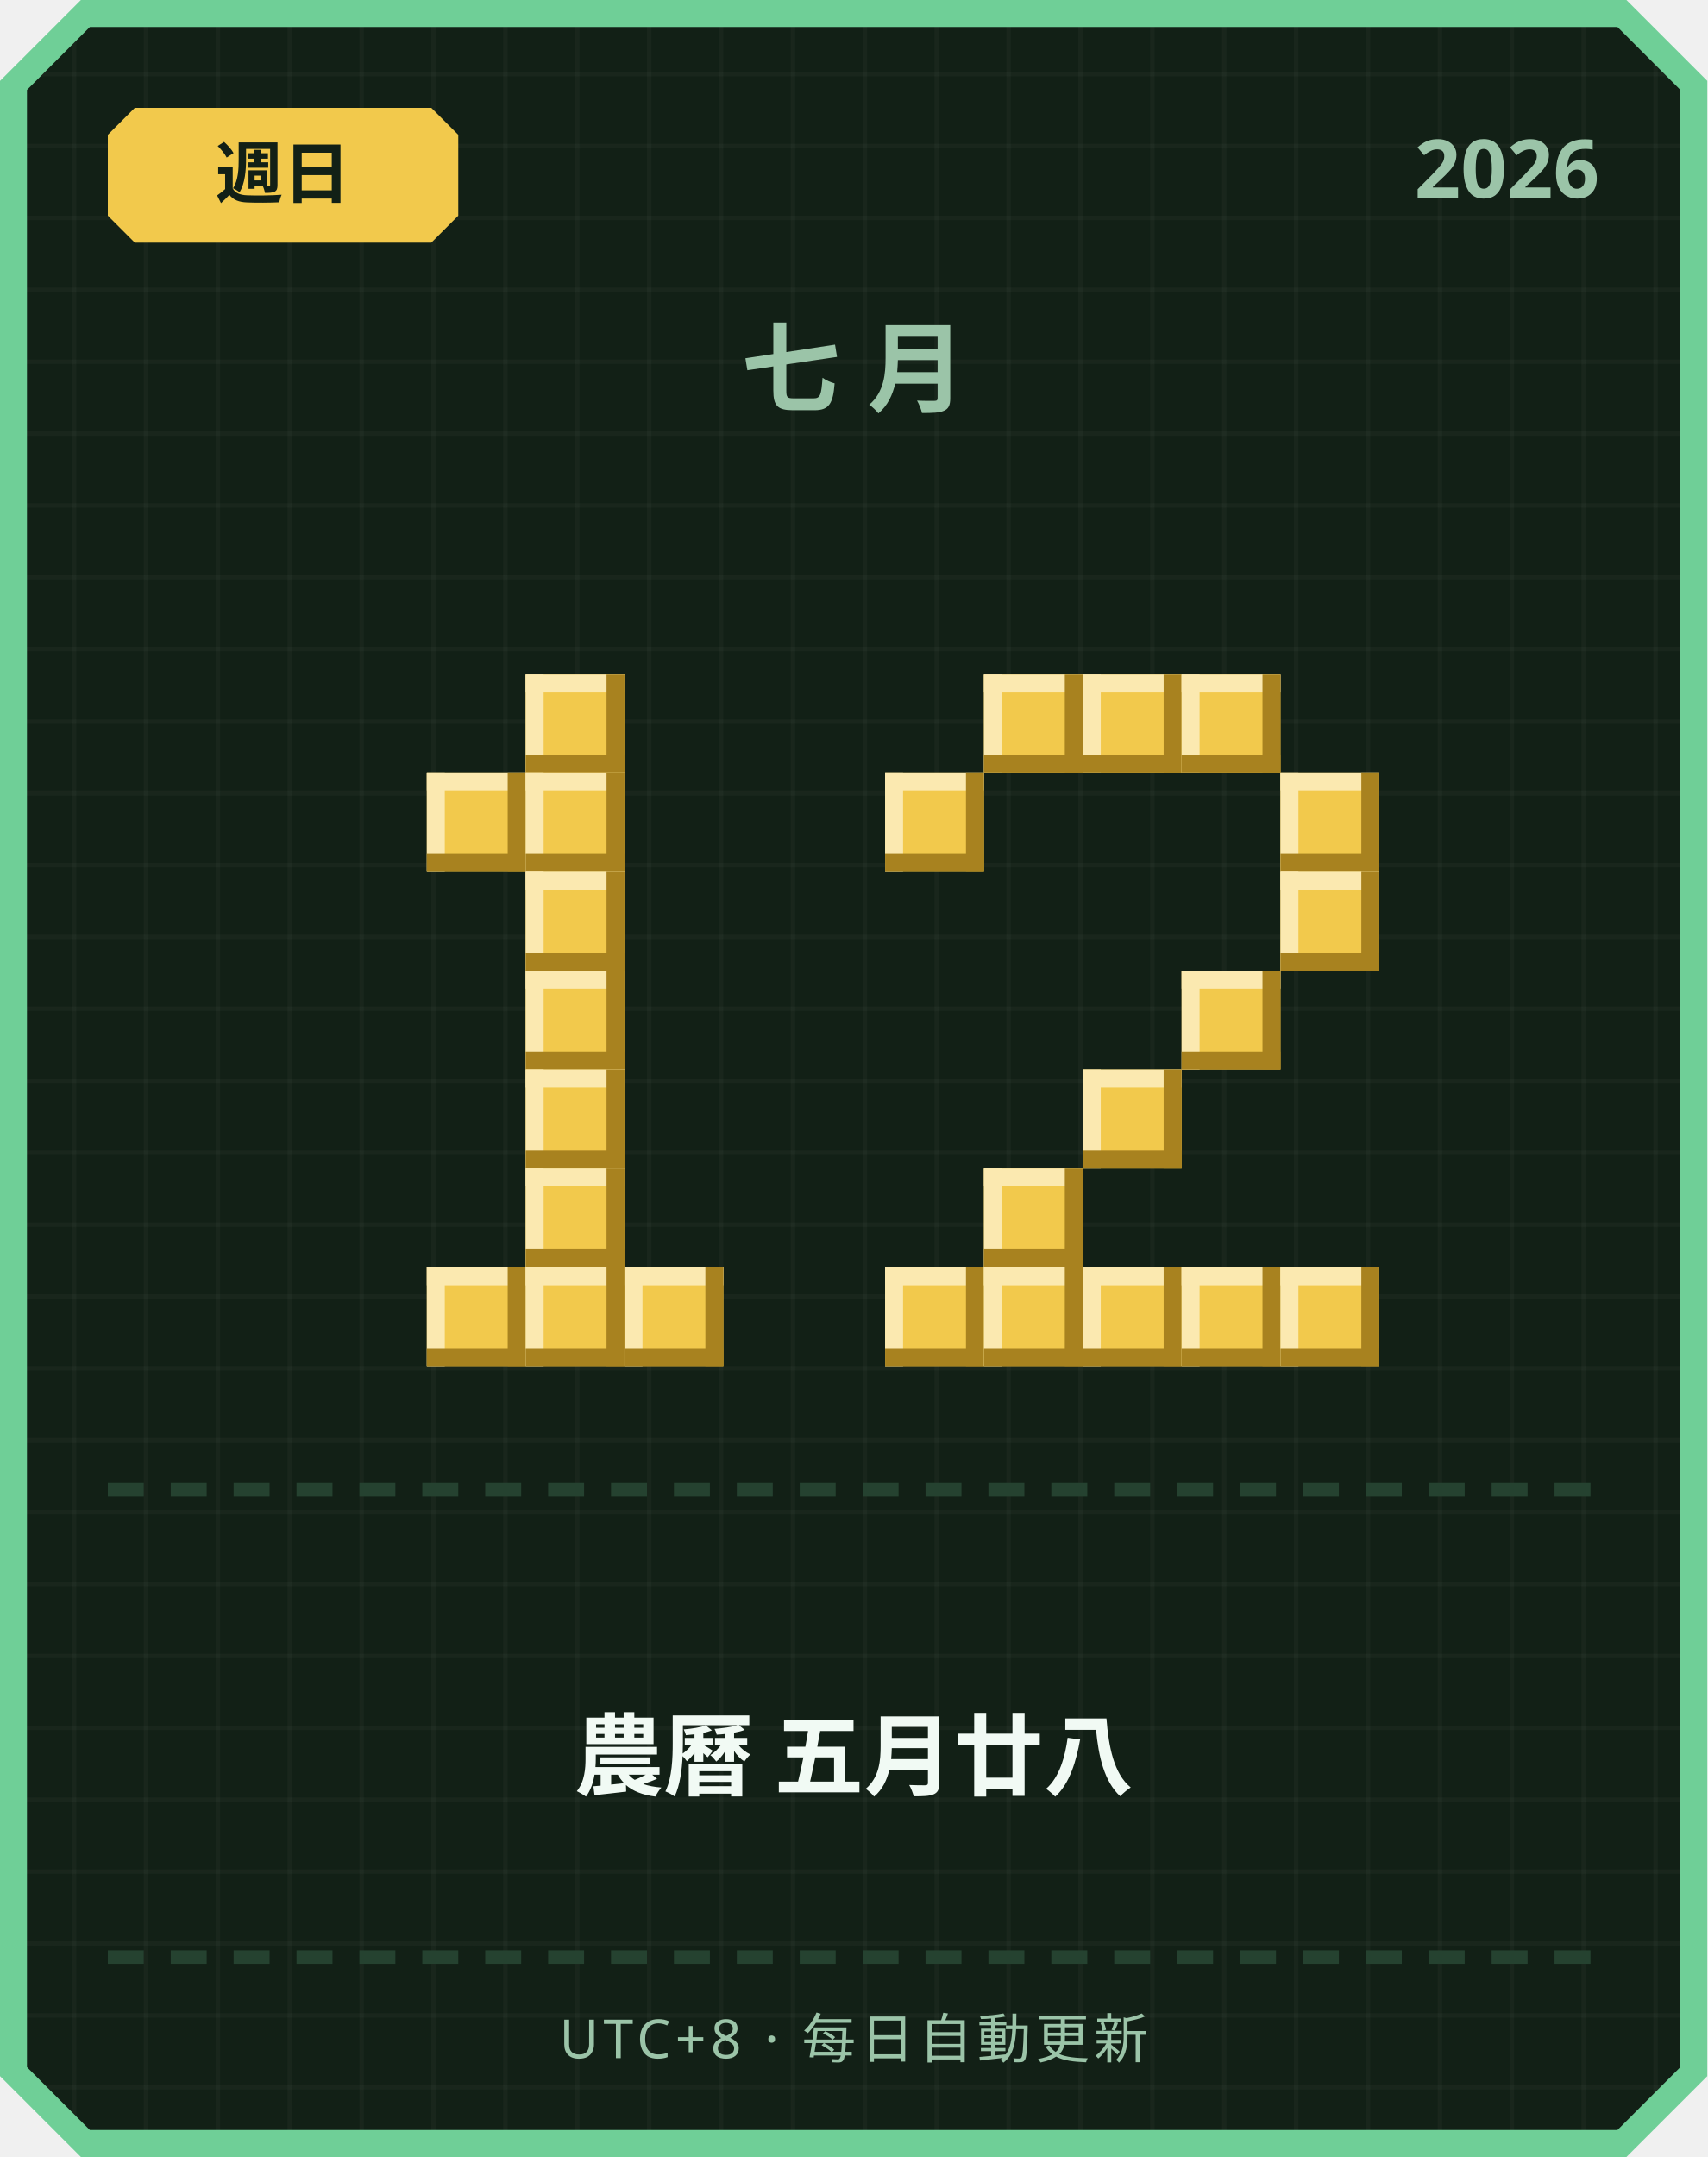
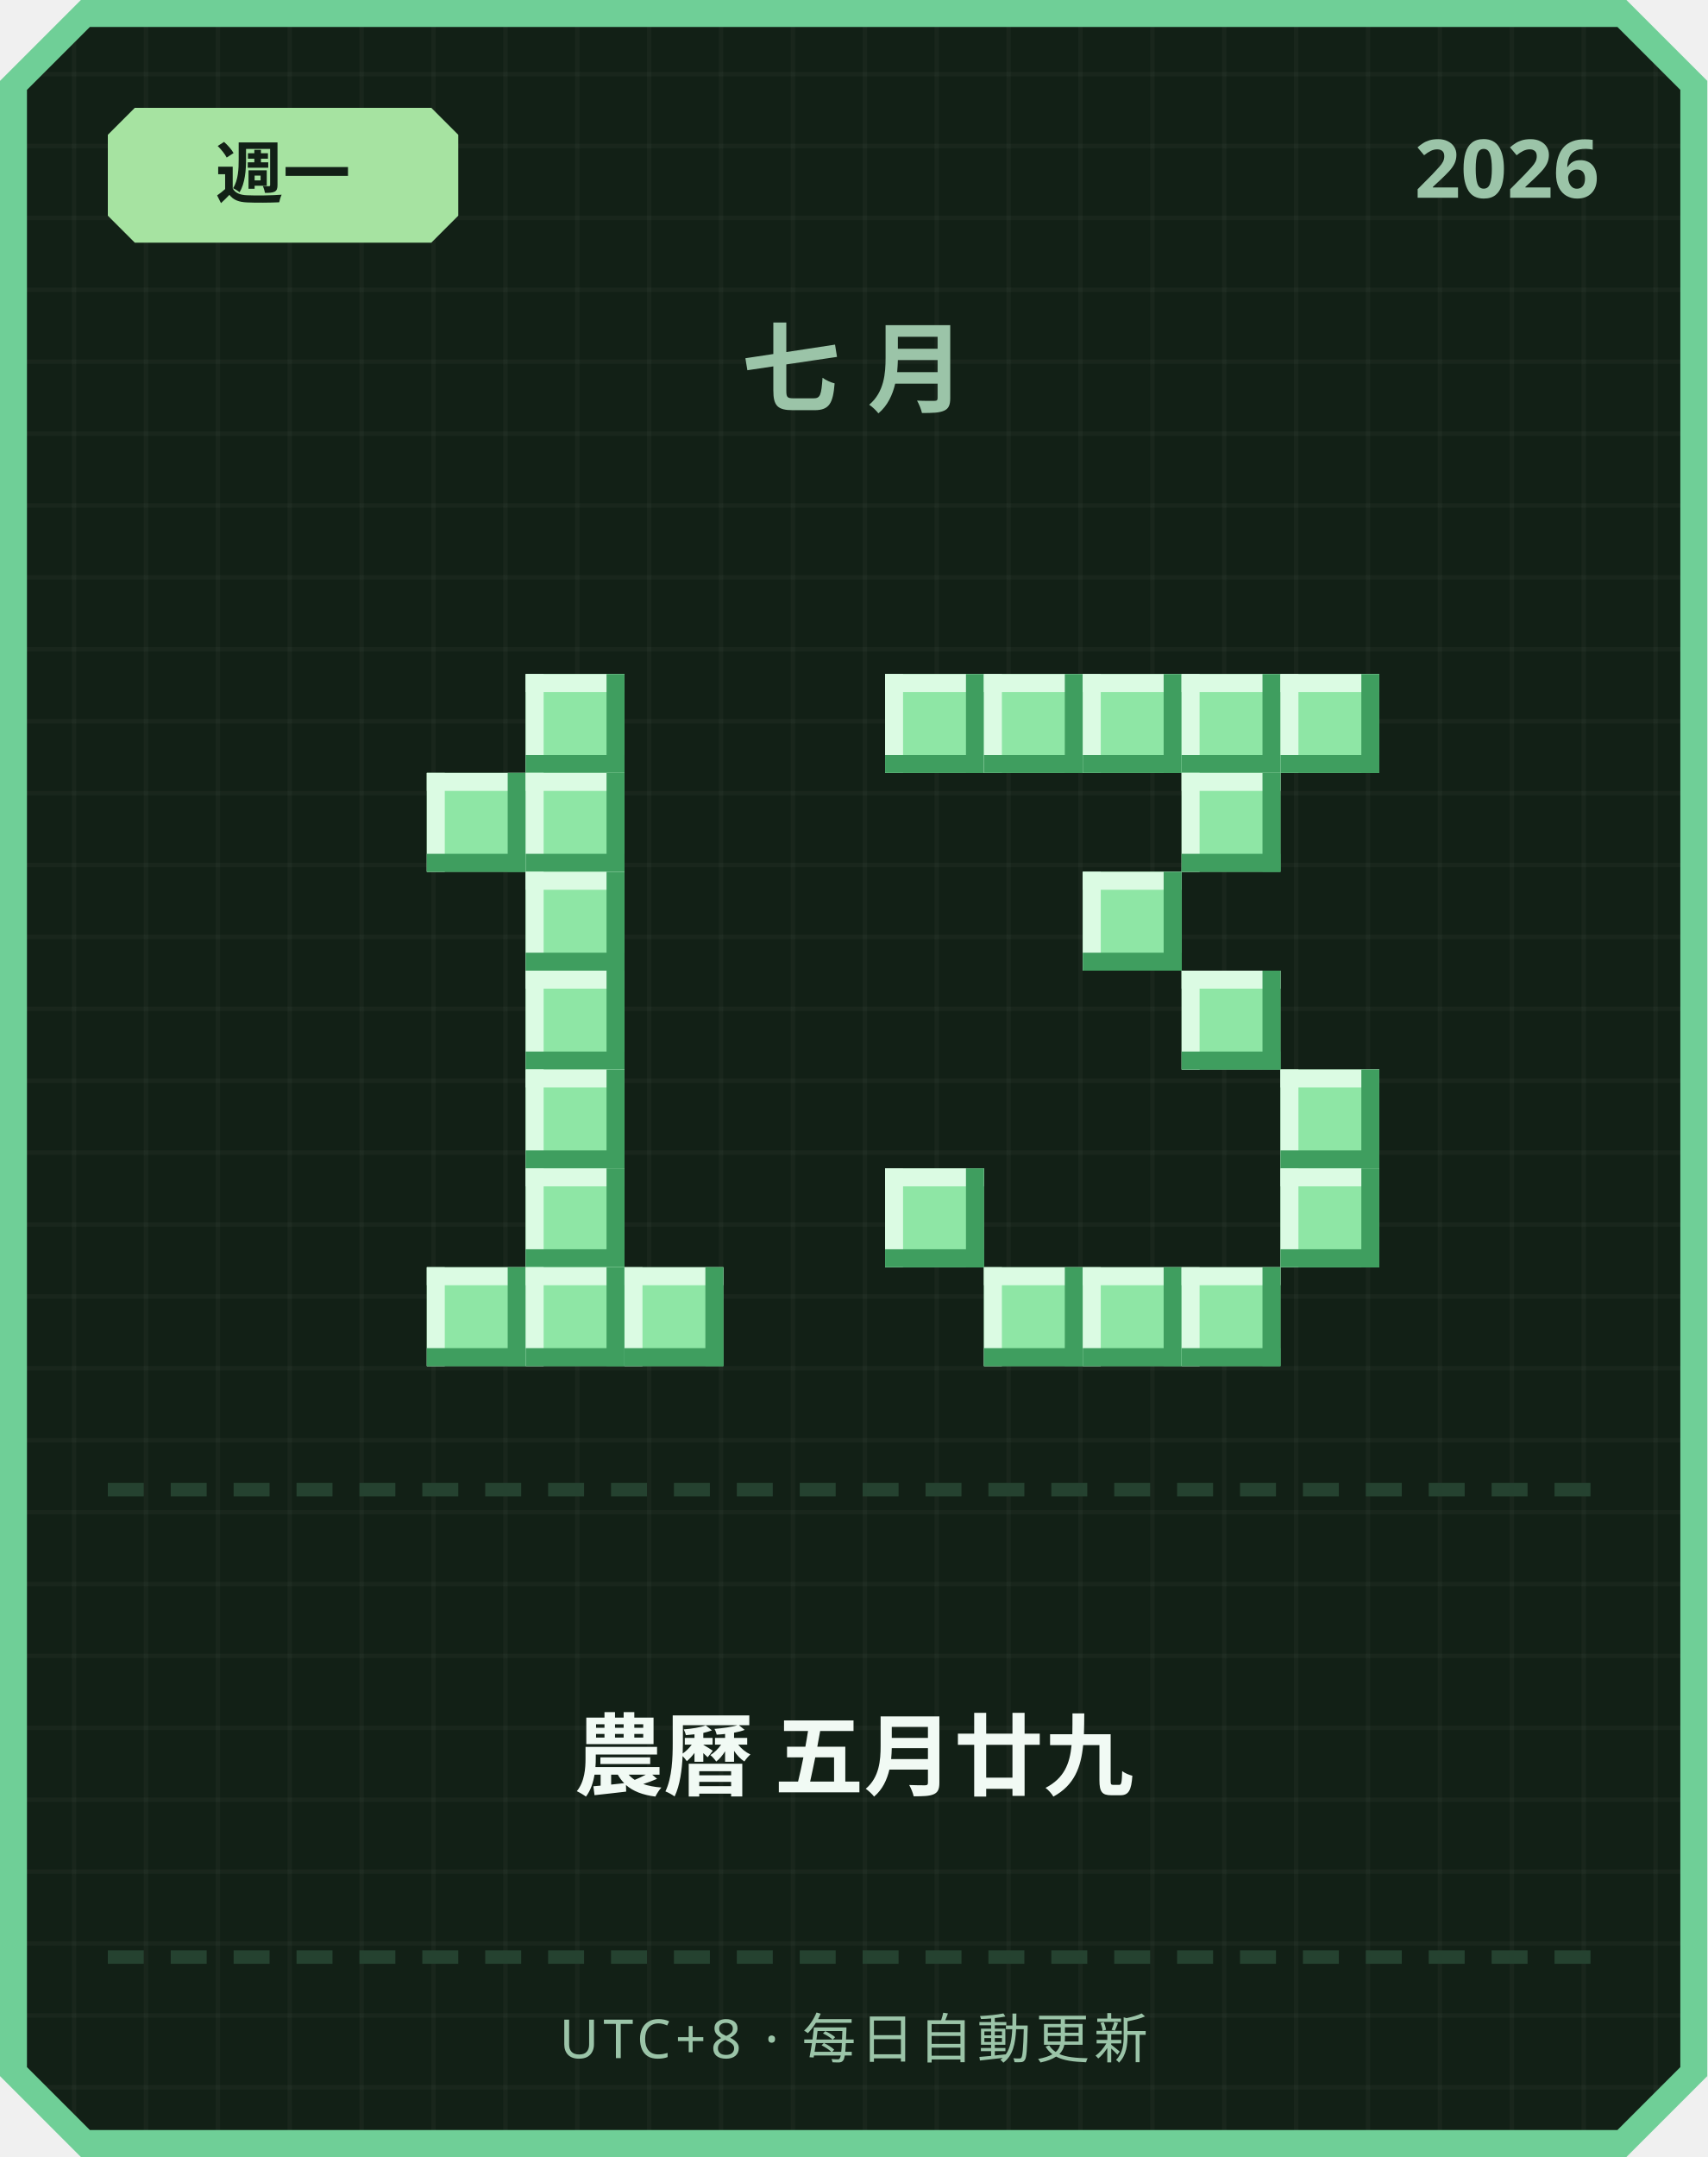
<svg xmlns="http://www.w3.org/2000/svg" width="380" height="480" viewBox="0 0 380 480">
  <defs>
    <pattern id="grid" width="16" height="16" patternUnits="userSpaceOnUse">
      <rect width="16" height="16" fill="#122016" />
      <rect width="1" height="16" fill="#ffffff" opacity="0.03" />
      <rect width="16" height="1" fill="#ffffff" opacity="0.03" />
    </pattern>
  </defs>
  <path d="M 18,0 L 362,0 L 380,18 L 380,462 L 362,480 L 18,480 L 0,462 L 0,18 Z" fill="#6fcf97" />
  <path d="M 20,6 L 360,6 L 374,20 L 374,460 L 360,474 L 20,474 L 6,460 L 6,20 Z" fill="url(#grid)" />
-   <path d="M 30,24 L 96,24 L 102,30 L 102,48 L 96,54 L 30,54 L 24,48 L 24,30 Z" fill="#f2c94c" />
-   <text x="63" y="44" text-anchor="middle" font-family="'Segoe UI', sans-serif" font-size="15" font-weight="700" fill="#122016">週日</text>
+   <path d="M 30,24 L 96,24 L 102,30 L 102,48 L 96,54 L 30,54 L 24,48 L 24,30 Z" fill="#a6e3a1" />
+   <text x="63" y="44" text-anchor="middle" font-family="'Segoe UI', sans-serif" font-size="15" font-weight="700" fill="#122016">週一</text>
  <text x="356" y="44" text-anchor="end" font-family="'Segoe UI', sans-serif" font-size="18" font-weight="700" fill="#9bc4a8">2026</text>
  <text x="190" y="90" text-anchor="middle" font-family="'Segoe UI', sans-serif" font-size="22" font-weight="700" letter-spacing="6" fill="#9bc4a8">七月</text>
-   <rect x="117" y="150" width="22" height="22" fill="#f2c94c" />
-   <rect x="117" y="150" width="22" height="4" fill="#fbe9b0" />
-   <rect x="117" y="150" width="4" height="22" fill="#fbe9b0" />
-   <rect x="117" y="168" width="22" height="4" fill="#a8821f" />
-   <rect x="135" y="150" width="4" height="22" fill="#a8821f" />
-   <rect x="95" y="172" width="22" height="22" fill="#f2c94c" />
-   <rect x="95" y="172" width="22" height="4" fill="#fbe9b0" />
-   <rect x="95" y="172" width="4" height="22" fill="#fbe9b0" />
-   <rect x="95" y="190" width="22" height="4" fill="#a8821f" />
-   <rect x="113" y="172" width="4" height="22" fill="#a8821f" />
-   <rect x="117" y="172" width="22" height="22" fill="#f2c94c" />
-   <rect x="117" y="172" width="22" height="4" fill="#fbe9b0" />
-   <rect x="117" y="172" width="4" height="22" fill="#fbe9b0" />
-   <rect x="117" y="190" width="22" height="4" fill="#a8821f" />
-   <rect x="135" y="172" width="4" height="22" fill="#a8821f" />
-   <rect x="117" y="194" width="22" height="22" fill="#f2c94c" />
-   <rect x="117" y="194" width="22" height="4" fill="#fbe9b0" />
-   <rect x="117" y="194" width="4" height="22" fill="#fbe9b0" />
-   <rect x="117" y="212" width="22" height="4" fill="#a8821f" />
-   <rect x="135" y="194" width="4" height="22" fill="#a8821f" />
-   <rect x="117" y="216" width="22" height="22" fill="#f2c94c" />
-   <rect x="117" y="216" width="22" height="4" fill="#fbe9b0" />
-   <rect x="117" y="216" width="4" height="22" fill="#fbe9b0" />
-   <rect x="117" y="234" width="22" height="4" fill="#a8821f" />
-   <rect x="135" y="216" width="4" height="22" fill="#a8821f" />
-   <rect x="117" y="238" width="22" height="22" fill="#f2c94c" />
-   <rect x="117" y="238" width="22" height="4" fill="#fbe9b0" />
-   <rect x="117" y="238" width="4" height="22" fill="#fbe9b0" />
-   <rect x="117" y="256" width="22" height="4" fill="#a8821f" />
-   <rect x="135" y="238" width="4" height="22" fill="#a8821f" />
-   <rect x="117" y="260" width="22" height="22" fill="#f2c94c" />
-   <rect x="117" y="260" width="22" height="4" fill="#fbe9b0" />
-   <rect x="117" y="260" width="4" height="22" fill="#fbe9b0" />
-   <rect x="117" y="278" width="22" height="4" fill="#a8821f" />
-   <rect x="135" y="260" width="4" height="22" fill="#a8821f" />
-   <rect x="95" y="282" width="22" height="22" fill="#f2c94c" />
-   <rect x="95" y="282" width="22" height="4" fill="#fbe9b0" />
-   <rect x="95" y="282" width="4" height="22" fill="#fbe9b0" />
-   <rect x="95" y="300" width="22" height="4" fill="#a8821f" />
-   <rect x="113" y="282" width="4" height="22" fill="#a8821f" />
-   <rect x="117" y="282" width="22" height="22" fill="#f2c94c" />
-   <rect x="117" y="282" width="22" height="4" fill="#fbe9b0" />
-   <rect x="117" y="282" width="4" height="22" fill="#fbe9b0" />
-   <rect x="117" y="300" width="22" height="4" fill="#a8821f" />
-   <rect x="135" y="282" width="4" height="22" fill="#a8821f" />
-   <rect x="139" y="282" width="22" height="22" fill="#f2c94c" />
-   <rect x="139" y="282" width="22" height="4" fill="#fbe9b0" />
-   <rect x="139" y="282" width="4" height="22" fill="#fbe9b0" />
-   <rect x="139" y="300" width="22" height="4" fill="#a8821f" />
-   <rect x="157" y="282" width="4" height="22" fill="#a8821f" />
-   <rect x="219" y="150" width="22" height="22" fill="#f2c94c" />
-   <rect x="219" y="150" width="22" height="4" fill="#fbe9b0" />
-   <rect x="219" y="150" width="4" height="22" fill="#fbe9b0" />
-   <rect x="219" y="168" width="22" height="4" fill="#a8821f" />
-   <rect x="237" y="150" width="4" height="22" fill="#a8821f" />
-   <rect x="241" y="150" width="22" height="22" fill="#f2c94c" />
-   <rect x="241" y="150" width="22" height="4" fill="#fbe9b0" />
-   <rect x="241" y="150" width="4" height="22" fill="#fbe9b0" />
-   <rect x="241" y="168" width="22" height="4" fill="#a8821f" />
-   <rect x="259" y="150" width="4" height="22" fill="#a8821f" />
-   <rect x="263" y="150" width="22" height="22" fill="#f2c94c" />
-   <rect x="263" y="150" width="22" height="4" fill="#fbe9b0" />
-   <rect x="263" y="150" width="4" height="22" fill="#fbe9b0" />
-   <rect x="263" y="168" width="22" height="4" fill="#a8821f" />
-   <rect x="281" y="150" width="4" height="22" fill="#a8821f" />
-   <rect x="197" y="172" width="22" height="22" fill="#f2c94c" />
-   <rect x="197" y="172" width="22" height="4" fill="#fbe9b0" />
-   <rect x="197" y="172" width="4" height="22" fill="#fbe9b0" />
-   <rect x="197" y="190" width="22" height="4" fill="#a8821f" />
-   <rect x="215" y="172" width="4" height="22" fill="#a8821f" />
-   <rect x="285" y="172" width="22" height="22" fill="#f2c94c" />
-   <rect x="285" y="172" width="22" height="4" fill="#fbe9b0" />
-   <rect x="285" y="172" width="4" height="22" fill="#fbe9b0" />
-   <rect x="285" y="190" width="22" height="4" fill="#a8821f" />
-   <rect x="303" y="172" width="4" height="22" fill="#a8821f" />
-   <rect x="285" y="194" width="22" height="22" fill="#f2c94c" />
-   <rect x="285" y="194" width="22" height="4" fill="#fbe9b0" />
-   <rect x="285" y="194" width="4" height="22" fill="#fbe9b0" />
-   <rect x="285" y="212" width="22" height="4" fill="#a8821f" />
-   <rect x="303" y="194" width="4" height="22" fill="#a8821f" />
-   <rect x="263" y="216" width="22" height="22" fill="#f2c94c" />
-   <rect x="263" y="216" width="22" height="4" fill="#fbe9b0" />
-   <rect x="263" y="216" width="4" height="22" fill="#fbe9b0" />
-   <rect x="263" y="234" width="22" height="4" fill="#a8821f" />
-   <rect x="281" y="216" width="4" height="22" fill="#a8821f" />
-   <rect x="241" y="238" width="22" height="22" fill="#f2c94c" />
-   <rect x="241" y="238" width="22" height="4" fill="#fbe9b0" />
-   <rect x="241" y="238" width="4" height="22" fill="#fbe9b0" />
-   <rect x="241" y="256" width="22" height="4" fill="#a8821f" />
-   <rect x="259" y="238" width="4" height="22" fill="#a8821f" />
-   <rect x="219" y="260" width="22" height="22" fill="#f2c94c" />
-   <rect x="219" y="260" width="22" height="4" fill="#fbe9b0" />
-   <rect x="219" y="260" width="4" height="22" fill="#fbe9b0" />
-   <rect x="219" y="278" width="22" height="4" fill="#a8821f" />
-   <rect x="237" y="260" width="4" height="22" fill="#a8821f" />
-   <rect x="197" y="282" width="22" height="22" fill="#f2c94c" />
-   <rect x="197" y="282" width="22" height="4" fill="#fbe9b0" />
-   <rect x="197" y="282" width="4" height="22" fill="#fbe9b0" />
-   <rect x="197" y="300" width="22" height="4" fill="#a8821f" />
-   <rect x="215" y="282" width="4" height="22" fill="#a8821f" />
-   <rect x="219" y="282" width="22" height="22" fill="#f2c94c" />
-   <rect x="219" y="282" width="22" height="4" fill="#fbe9b0" />
-   <rect x="219" y="282" width="4" height="22" fill="#fbe9b0" />
-   <rect x="219" y="300" width="22" height="4" fill="#a8821f" />
-   <rect x="237" y="282" width="4" height="22" fill="#a8821f" />
-   <rect x="241" y="282" width="22" height="22" fill="#f2c94c" />
-   <rect x="241" y="282" width="22" height="4" fill="#fbe9b0" />
-   <rect x="241" y="282" width="4" height="22" fill="#fbe9b0" />
-   <rect x="241" y="300" width="22" height="4" fill="#a8821f" />
-   <rect x="259" y="282" width="4" height="22" fill="#a8821f" />
-   <rect x="263" y="282" width="22" height="22" fill="#f2c94c" />
-   <rect x="263" y="282" width="22" height="4" fill="#fbe9b0" />
-   <rect x="263" y="282" width="4" height="22" fill="#fbe9b0" />
-   <rect x="263" y="300" width="22" height="4" fill="#a8821f" />
-   <rect x="281" y="282" width="4" height="22" fill="#a8821f" />
-   <rect x="285" y="282" width="22" height="22" fill="#f2c94c" />
-   <rect x="285" y="282" width="22" height="4" fill="#fbe9b0" />
-   <rect x="285" y="282" width="4" height="22" fill="#fbe9b0" />
-   <rect x="285" y="300" width="22" height="4" fill="#a8821f" />
-   <rect x="303" y="282" width="4" height="22" fill="#a8821f" />
+   <rect x="117" y="150" width="22" height="22" fill="#8ee6a5" />
+   <rect x="117" y="150" width="22" height="4" fill="#dbfbe3" />
+   <rect x="117" y="150" width="4" height="22" fill="#dbfbe3" />
+   <rect x="117" y="168" width="22" height="4" fill="#3f9e5f" />
+   <rect x="135" y="150" width="4" height="22" fill="#3f9e5f" />
+   <rect x="95" y="172" width="22" height="22" fill="#8ee6a5" />
+   <rect x="95" y="172" width="22" height="4" fill="#dbfbe3" />
+   <rect x="95" y="172" width="4" height="22" fill="#dbfbe3" />
+   <rect x="95" y="190" width="22" height="4" fill="#3f9e5f" />
+   <rect x="113" y="172" width="4" height="22" fill="#3f9e5f" />
+   <rect x="117" y="172" width="22" height="22" fill="#8ee6a5" />
+   <rect x="117" y="172" width="22" height="4" fill="#dbfbe3" />
+   <rect x="117" y="172" width="4" height="22" fill="#dbfbe3" />
+   <rect x="117" y="190" width="22" height="4" fill="#3f9e5f" />
+   <rect x="135" y="172" width="4" height="22" fill="#3f9e5f" />
+   <rect x="117" y="194" width="22" height="22" fill="#8ee6a5" />
+   <rect x="117" y="194" width="22" height="4" fill="#dbfbe3" />
+   <rect x="117" y="194" width="4" height="22" fill="#dbfbe3" />
+   <rect x="117" y="212" width="22" height="4" fill="#3f9e5f" />
+   <rect x="135" y="194" width="4" height="22" fill="#3f9e5f" />
+   <rect x="117" y="216" width="22" height="22" fill="#8ee6a5" />
+   <rect x="117" y="216" width="22" height="4" fill="#dbfbe3" />
+   <rect x="117" y="216" width="4" height="22" fill="#dbfbe3" />
+   <rect x="117" y="234" width="22" height="4" fill="#3f9e5f" />
+   <rect x="135" y="216" width="4" height="22" fill="#3f9e5f" />
+   <rect x="117" y="238" width="22" height="22" fill="#8ee6a5" />
+   <rect x="117" y="238" width="22" height="4" fill="#dbfbe3" />
+   <rect x="117" y="238" width="4" height="22" fill="#dbfbe3" />
+   <rect x="117" y="256" width="22" height="4" fill="#3f9e5f" />
+   <rect x="135" y="238" width="4" height="22" fill="#3f9e5f" />
+   <rect x="117" y="260" width="22" height="22" fill="#8ee6a5" />
+   <rect x="117" y="260" width="22" height="4" fill="#dbfbe3" />
+   <rect x="117" y="260" width="4" height="22" fill="#dbfbe3" />
+   <rect x="117" y="278" width="22" height="4" fill="#3f9e5f" />
+   <rect x="135" y="260" width="4" height="22" fill="#3f9e5f" />
+   <rect x="95" y="282" width="22" height="22" fill="#8ee6a5" />
+   <rect x="95" y="282" width="22" height="4" fill="#dbfbe3" />
+   <rect x="95" y="282" width="4" height="22" fill="#dbfbe3" />
+   <rect x="95" y="300" width="22" height="4" fill="#3f9e5f" />
+   <rect x="113" y="282" width="4" height="22" fill="#3f9e5f" />
+   <rect x="117" y="282" width="22" height="22" fill="#8ee6a5" />
+   <rect x="117" y="282" width="22" height="4" fill="#dbfbe3" />
+   <rect x="117" y="282" width="4" height="22" fill="#dbfbe3" />
+   <rect x="117" y="300" width="22" height="4" fill="#3f9e5f" />
+   <rect x="135" y="282" width="4" height="22" fill="#3f9e5f" />
+   <rect x="139" y="282" width="22" height="22" fill="#8ee6a5" />
+   <rect x="139" y="282" width="22" height="4" fill="#dbfbe3" />
+   <rect x="139" y="282" width="4" height="22" fill="#dbfbe3" />
+   <rect x="139" y="300" width="22" height="4" fill="#3f9e5f" />
+   <rect x="157" y="282" width="4" height="22" fill="#3f9e5f" />
+   <rect x="197" y="150" width="22" height="22" fill="#8ee6a5" />
+   <rect x="197" y="150" width="22" height="4" fill="#dbfbe3" />
+   <rect x="197" y="150" width="4" height="22" fill="#dbfbe3" />
+   <rect x="197" y="168" width="22" height="4" fill="#3f9e5f" />
+   <rect x="215" y="150" width="4" height="22" fill="#3f9e5f" />
+   <rect x="219" y="150" width="22" height="22" fill="#8ee6a5" />
+   <rect x="219" y="150" width="22" height="4" fill="#dbfbe3" />
+   <rect x="219" y="150" width="4" height="22" fill="#dbfbe3" />
+   <rect x="219" y="168" width="22" height="4" fill="#3f9e5f" />
+   <rect x="237" y="150" width="4" height="22" fill="#3f9e5f" />
+   <rect x="241" y="150" width="22" height="22" fill="#8ee6a5" />
+   <rect x="241" y="150" width="22" height="4" fill="#dbfbe3" />
+   <rect x="241" y="150" width="4" height="22" fill="#dbfbe3" />
+   <rect x="241" y="168" width="22" height="4" fill="#3f9e5f" />
+   <rect x="259" y="150" width="4" height="22" fill="#3f9e5f" />
+   <rect x="263" y="150" width="22" height="22" fill="#8ee6a5" />
+   <rect x="263" y="150" width="22" height="4" fill="#dbfbe3" />
+   <rect x="263" y="150" width="4" height="22" fill="#dbfbe3" />
+   <rect x="263" y="168" width="22" height="4" fill="#3f9e5f" />
+   <rect x="281" y="150" width="4" height="22" fill="#3f9e5f" />
+   <rect x="285" y="150" width="22" height="22" fill="#8ee6a5" />
+   <rect x="285" y="150" width="22" height="4" fill="#dbfbe3" />
+   <rect x="285" y="150" width="4" height="22" fill="#dbfbe3" />
+   <rect x="285" y="168" width="22" height="4" fill="#3f9e5f" />
+   <rect x="303" y="150" width="4" height="22" fill="#3f9e5f" />
+   <rect x="263" y="172" width="22" height="22" fill="#8ee6a5" />
+   <rect x="263" y="172" width="22" height="4" fill="#dbfbe3" />
+   <rect x="263" y="172" width="4" height="22" fill="#dbfbe3" />
+   <rect x="263" y="190" width="22" height="4" fill="#3f9e5f" />
+   <rect x="281" y="172" width="4" height="22" fill="#3f9e5f" />
+   <rect x="241" y="194" width="22" height="22" fill="#8ee6a5" />
+   <rect x="241" y="194" width="22" height="4" fill="#dbfbe3" />
+   <rect x="241" y="194" width="4" height="22" fill="#dbfbe3" />
+   <rect x="241" y="212" width="22" height="4" fill="#3f9e5f" />
+   <rect x="259" y="194" width="4" height="22" fill="#3f9e5f" />
+   <rect x="263" y="216" width="22" height="22" fill="#8ee6a5" />
+   <rect x="263" y="216" width="22" height="4" fill="#dbfbe3" />
+   <rect x="263" y="216" width="4" height="22" fill="#dbfbe3" />
+   <rect x="263" y="234" width="22" height="4" fill="#3f9e5f" />
+   <rect x="281" y="216" width="4" height="22" fill="#3f9e5f" />
+   <rect x="285" y="238" width="22" height="22" fill="#8ee6a5" />
+   <rect x="285" y="238" width="22" height="4" fill="#dbfbe3" />
+   <rect x="285" y="238" width="4" height="22" fill="#dbfbe3" />
+   <rect x="285" y="256" width="22" height="4" fill="#3f9e5f" />
+   <rect x="303" y="238" width="4" height="22" fill="#3f9e5f" />
+   <rect x="197" y="260" width="22" height="22" fill="#8ee6a5" />
+   <rect x="197" y="260" width="22" height="4" fill="#dbfbe3" />
+   <rect x="197" y="260" width="4" height="22" fill="#dbfbe3" />
+   <rect x="197" y="278" width="22" height="4" fill="#3f9e5f" />
+   <rect x="215" y="260" width="4" height="22" fill="#3f9e5f" />
+   <rect x="285" y="260" width="22" height="22" fill="#8ee6a5" />
+   <rect x="285" y="260" width="22" height="4" fill="#dbfbe3" />
+   <rect x="285" y="260" width="4" height="22" fill="#dbfbe3" />
+   <rect x="285" y="278" width="22" height="4" fill="#3f9e5f" />
+   <rect x="303" y="260" width="4" height="22" fill="#3f9e5f" />
+   <rect x="219" y="282" width="22" height="22" fill="#8ee6a5" />
+   <rect x="219" y="282" width="22" height="4" fill="#dbfbe3" />
+   <rect x="219" y="282" width="4" height="22" fill="#dbfbe3" />
+   <rect x="219" y="300" width="22" height="4" fill="#3f9e5f" />
+   <rect x="237" y="282" width="4" height="22" fill="#3f9e5f" />
+   <rect x="241" y="282" width="22" height="22" fill="#8ee6a5" />
+   <rect x="241" y="282" width="22" height="4" fill="#dbfbe3" />
+   <rect x="241" y="282" width="4" height="22" fill="#dbfbe3" />
+   <rect x="241" y="300" width="22" height="4" fill="#3f9e5f" />
+   <rect x="259" y="282" width="4" height="22" fill="#3f9e5f" />
+   <rect x="263" y="282" width="22" height="22" fill="#8ee6a5" />
+   <rect x="263" y="282" width="22" height="4" fill="#dbfbe3" />
+   <rect x="263" y="282" width="4" height="22" fill="#dbfbe3" />
+   <rect x="263" y="300" width="22" height="4" fill="#3f9e5f" />
+   <rect x="281" y="282" width="4" height="22" fill="#3f9e5f" />
  <rect x="24" y="330" width="8" height="3" fill="#254230" />
  <rect x="38" y="330" width="8" height="3" fill="#254230" />
  <rect x="52" y="330" width="8" height="3" fill="#254230" />
  <rect x="66" y="330" width="8" height="3" fill="#254230" />
  <rect x="80" y="330" width="8" height="3" fill="#254230" />
  <rect x="94" y="330" width="8" height="3" fill="#254230" />
  <rect x="108" y="330" width="8" height="3" fill="#254230" />
  <rect x="122" y="330" width="8" height="3" fill="#254230" />
  <rect x="136" y="330" width="8" height="3" fill="#254230" />
  <rect x="150" y="330" width="8" height="3" fill="#254230" />
  <rect x="164" y="330" width="8" height="3" fill="#254230" />
  <rect x="178" y="330" width="8" height="3" fill="#254230" />
  <rect x="192" y="330" width="8" height="3" fill="#254230" />
  <rect x="206" y="330" width="8" height="3" fill="#254230" />
  <rect x="220" y="330" width="8" height="3" fill="#254230" />
  <rect x="234" y="330" width="8" height="3" fill="#254230" />
  <rect x="248" y="330" width="8" height="3" fill="#254230" />
  <rect x="262" y="330" width="8" height="3" fill="#254230" />
  <rect x="276" y="330" width="8" height="3" fill="#254230" />
  <rect x="290" y="330" width="8" height="3" fill="#254230" />
  <rect x="304" y="330" width="8" height="3" fill="#254230" />
  <rect x="318" y="330" width="8" height="3" fill="#254230" />
  <rect x="332" y="330" width="8" height="3" fill="#254230" />
  <rect x="346" y="330" width="8" height="3" fill="#254230" />
-   <text x="190" y="398" text-anchor="middle" font-family="'Segoe UI', 'Microsoft JhengHei', sans-serif" font-size="20" font-weight="700" fill="#f1faf4">農曆 五月廿八</text>
+   <text x="190" y="398" text-anchor="middle" font-family="'Segoe UI', 'Microsoft JhengHei', sans-serif" font-size="20" font-weight="700" fill="#f1faf4">農曆 五月廿九</text>
  <rect x="24" y="434" width="8" height="3" fill="#254230" />
  <rect x="38" y="434" width="8" height="3" fill="#254230" />
  <rect x="52" y="434" width="8" height="3" fill="#254230" />
  <rect x="66" y="434" width="8" height="3" fill="#254230" />
  <rect x="80" y="434" width="8" height="3" fill="#254230" />
  <rect x="94" y="434" width="8" height="3" fill="#254230" />
  <rect x="108" y="434" width="8" height="3" fill="#254230" />
  <rect x="122" y="434" width="8" height="3" fill="#254230" />
  <rect x="136" y="434" width="8" height="3" fill="#254230" />
  <rect x="150" y="434" width="8" height="3" fill="#254230" />
  <rect x="164" y="434" width="8" height="3" fill="#254230" />
  <rect x="178" y="434" width="8" height="3" fill="#254230" />
  <rect x="192" y="434" width="8" height="3" fill="#254230" />
  <rect x="206" y="434" width="8" height="3" fill="#254230" />
  <rect x="220" y="434" width="8" height="3" fill="#254230" />
  <rect x="234" y="434" width="8" height="3" fill="#254230" />
  <rect x="248" y="434" width="8" height="3" fill="#254230" />
  <rect x="262" y="434" width="8" height="3" fill="#254230" />
  <rect x="276" y="434" width="8" height="3" fill="#254230" />
  <rect x="290" y="434" width="8" height="3" fill="#254230" />
  <rect x="304" y="434" width="8" height="3" fill="#254230" />
  <rect x="318" y="434" width="8" height="3" fill="#254230" />
  <rect x="332" y="434" width="8" height="3" fill="#254230" />
  <rect x="346" y="434" width="8" height="3" fill="#254230" />
  <text x="190" y="458" text-anchor="middle" font-family="'Segoe UI', sans-serif" font-size="12" letter-spacing="1" fill="#9bc4a8">UTC+8 · 每日自動更新</text>
</svg>
